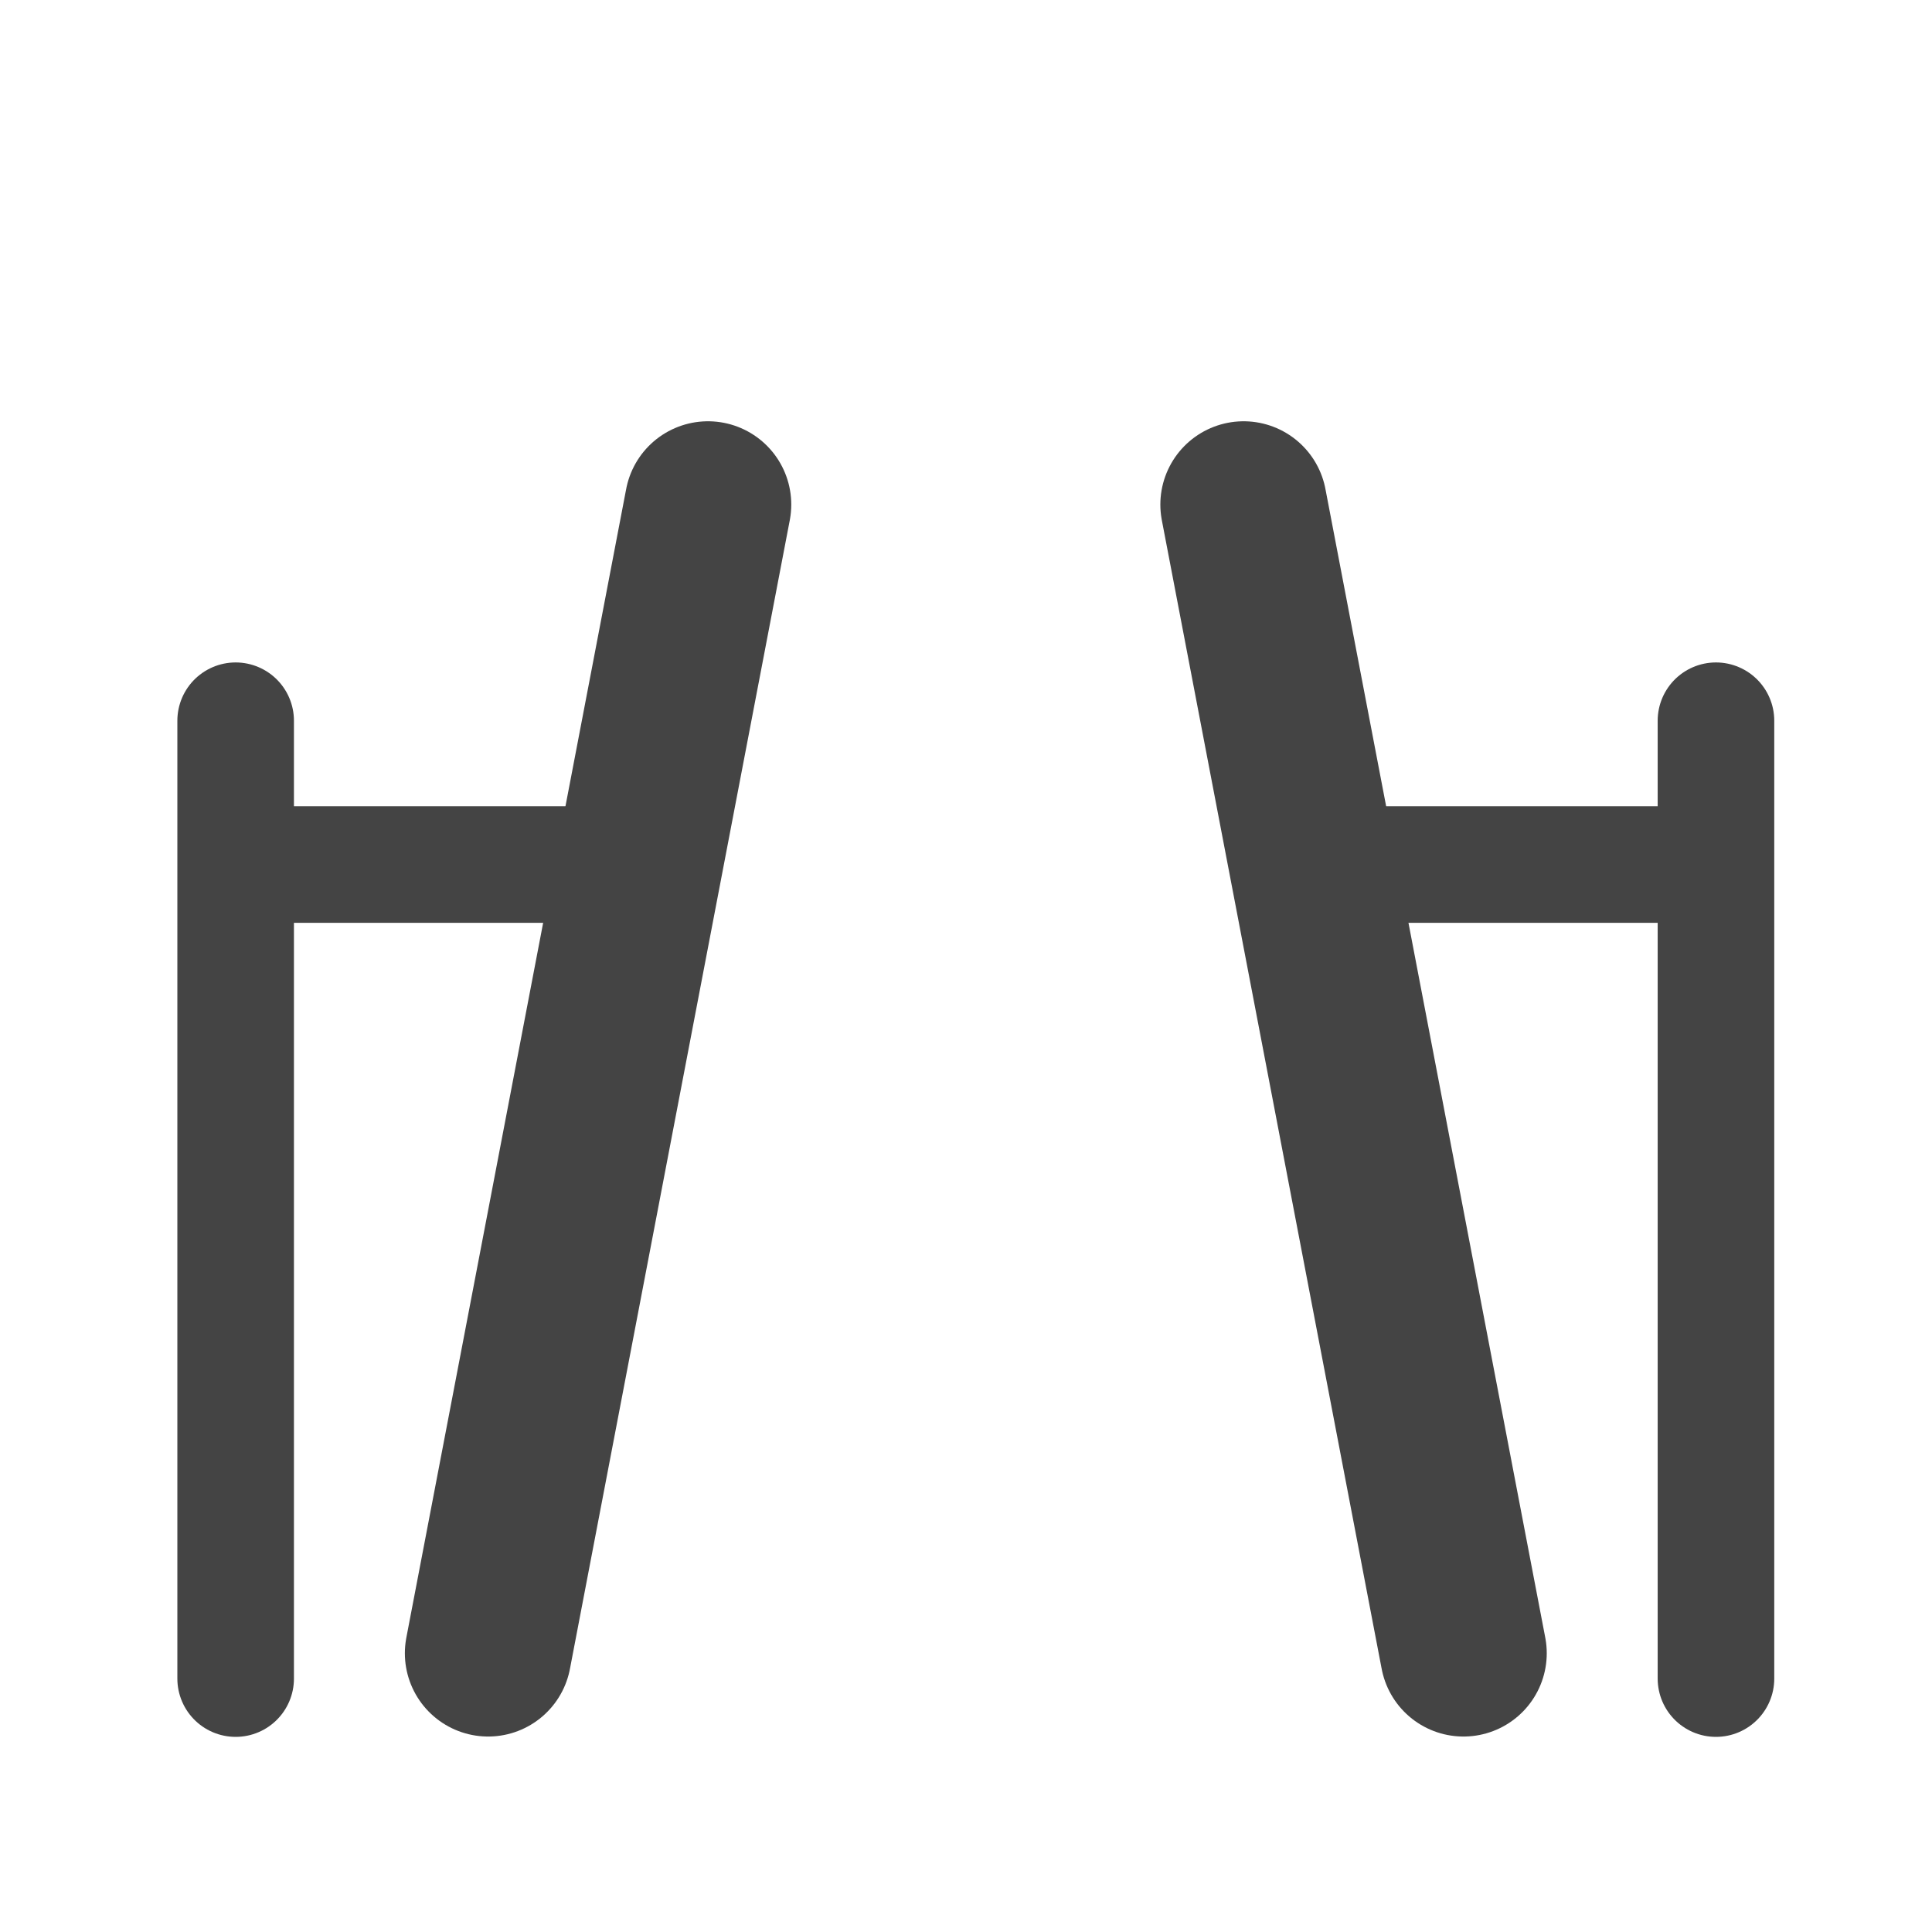
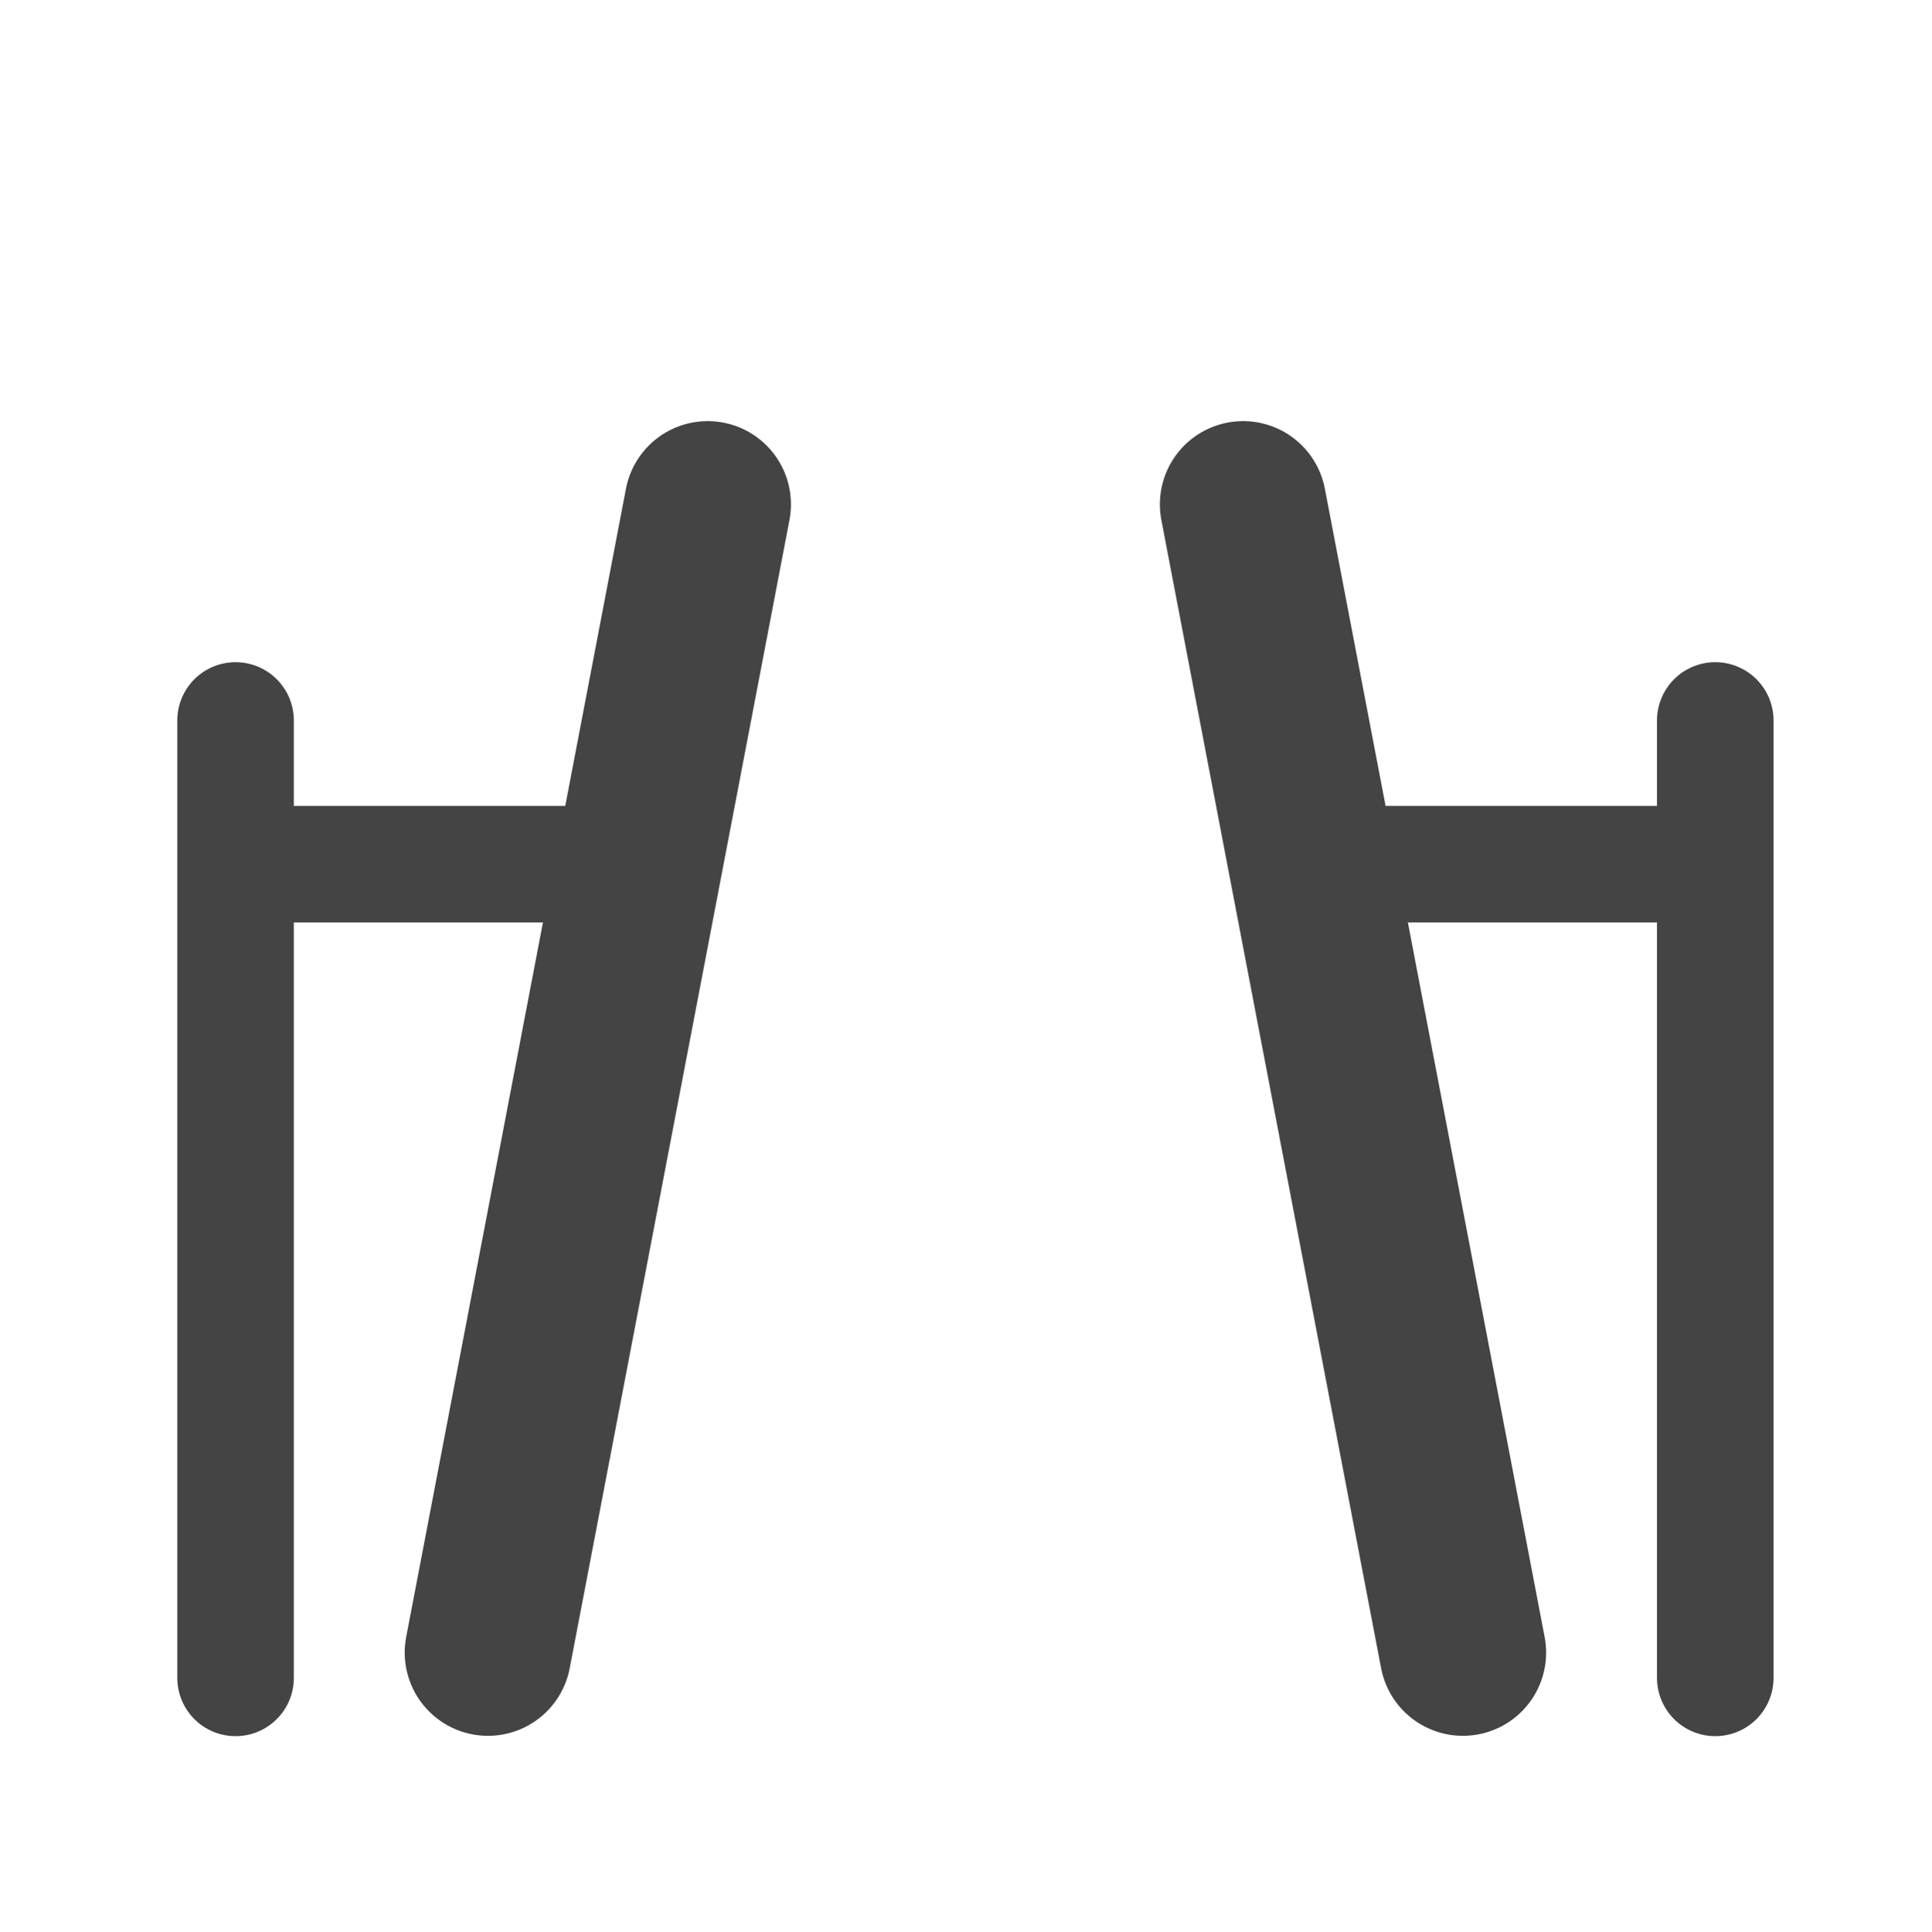
- <svg xmlns="http://www.w3.org/2000/svg" width="12" height="12" viewBox="0 0 580 580" fill="none">
+ <svg xmlns="http://www.w3.org/2000/svg" width="580" height="580" viewBox="0 0 580 580" fill="none">
  <path d="M212.543 151.47L146.543 496.32" stroke="#444444" stroke-width="50" stroke-linecap="round" stroke-linejoin="round" />
  <path d="M70.744 503.92V216.37" stroke="#444444" stroke-width="35" stroke-linecap="round" stroke-linejoin="round" />
  <path d="M72.945 259.545H198.344" stroke="#444444" stroke-width="35" stroke-linecap="round" stroke-linejoin="round" />
  <path d="M373.344 151.47L439.345 496.32" stroke="#444444" stroke-width="50" stroke-linecap="round" stroke-linejoin="round" />
  <path d="M515.145 503.92V216.37" stroke="#444444" stroke-width="35" stroke-linecap="round" stroke-linejoin="round" />
  <path d="M512.944 259.545H387.543" stroke="#444444" stroke-width="35" stroke-linecap="round" stroke-linejoin="round" />
</svg>
